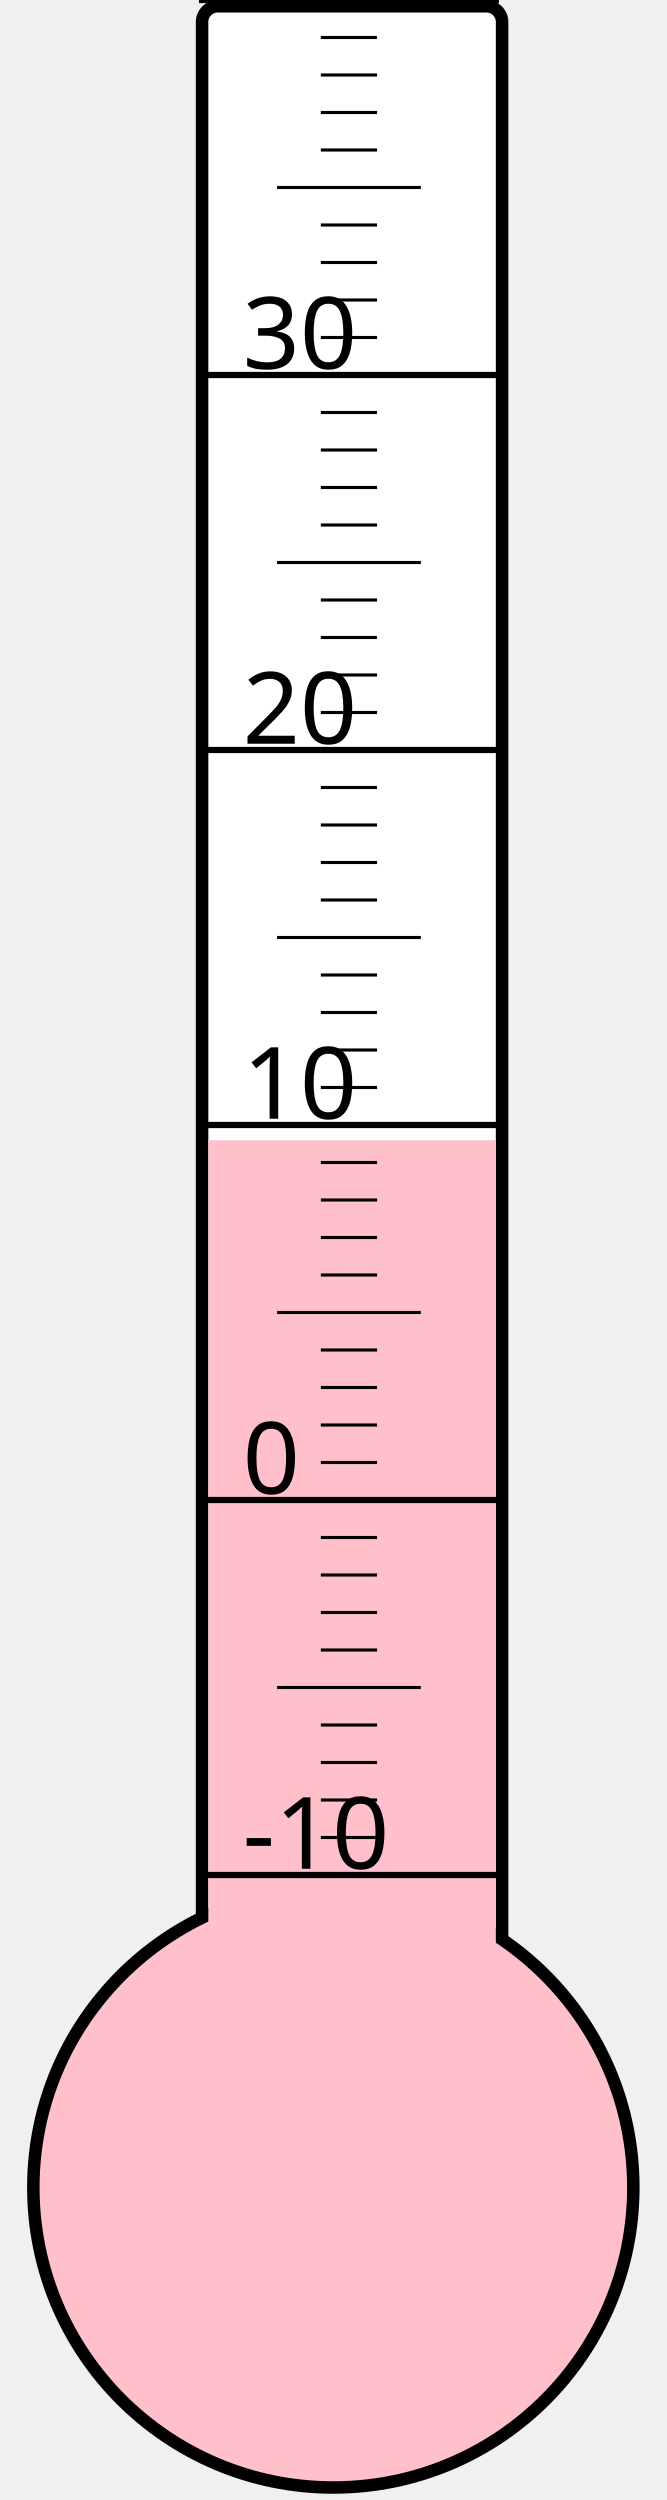
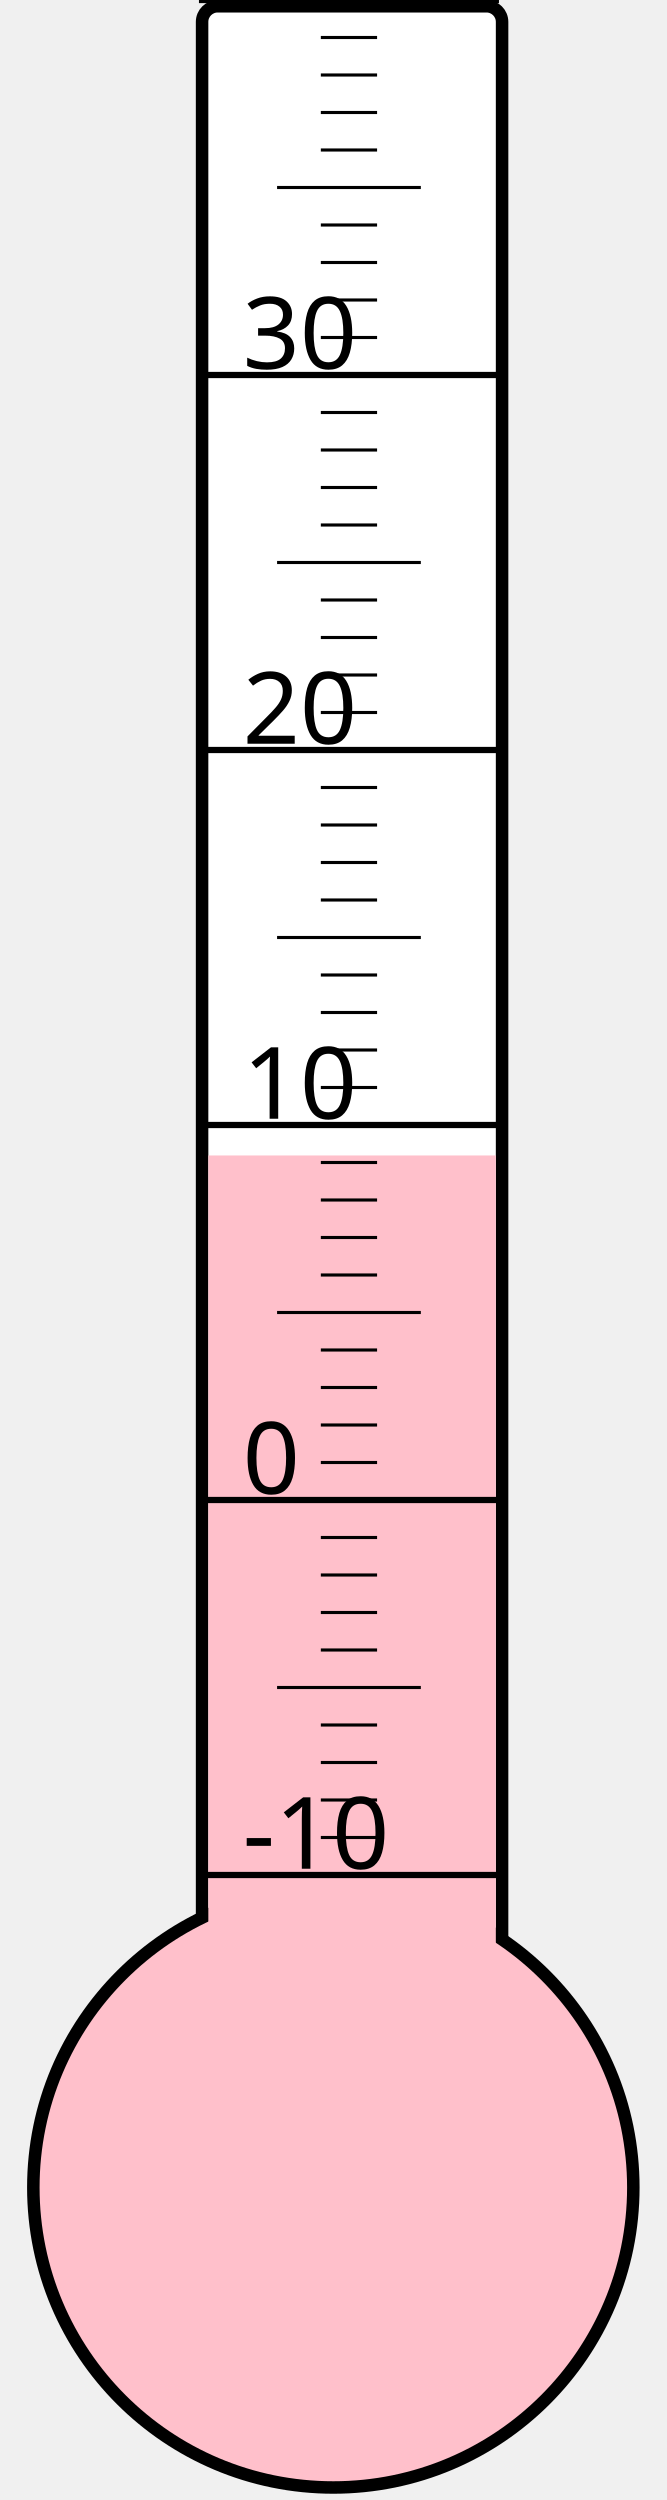
<svg xmlns="http://www.w3.org/2000/svg" width="40px" height="150px" viewBox="0 0 200 800">
  <rect width="200" height="800" x="0" y="0" style="fill: #ffffeb; fill-opacity: 0;" />
  <rect width="96" height="680" x="58" y="2" rx="5" ry="5" style="fill: white; fill-opacity: 1; stroke: black; stroke-width: 4;" />
  <circle cx="100" cy="700" r="96" style="fill: pink; stroke: black; stroke-width: 4;" />
-   <rect width="92" height="335.125" x="60" y="364.875" style="fill: pink; fill-opacity: 1; stroke-width: 0;" />
+   <rect width="92" height="330.25" x="60" y="369.75" style="fill: pink; fill-opacity: 1; stroke-width: 0;" />
  <text x="71" y="598" style="font-family: sans-serif; font-size: 24pt;">-10</text>
  <text x="71" y="478" style="font-family: sans-serif; font-size: 24pt;">0</text>
  <text x="71" y="358" style="font-family: sans-serif; font-size: 24pt;">10</text>
  <text x="71" y="238" style="font-family: sans-serif; font-size: 24pt;">20</text>
  <text x="71" y="118" style="font-family: sans-serif; font-size: 24pt;">30</text>
  <g style="stroke: black;">
    <line x1="57" y1="600" x2="153" y2="600" style="stroke-width: 2;" />
    <line x1="96" y1="588" x2="114" y2="588" style="stroke-width: 1;" />
    <line x1="96" y1="576" x2="114" y2="576" style="stroke-width: 1;" />
    <line x1="96" y1="564" x2="114" y2="564" style="stroke-width: 1;" />
    <line x1="96" y1="552" x2="114" y2="552" style="stroke-width: 1;" />
    <line x1="82" y1="540" x2="128" y2="540" style="stroke-width: 1;" />
    <line x1="96" y1="528" x2="114" y2="528" style="stroke-width: 1;" />
    <line x1="96" y1="516" x2="114" y2="516" style="stroke-width: 1;" />
    <line x1="96" y1="504" x2="114" y2="504" style="stroke-width: 1;" />
    <line x1="96" y1="492" x2="114" y2="492" style="stroke-width: 1;" />
    <line x1="57" y1="480" x2="153" y2="480" style="stroke-width: 2;" />
    <line x1="96" y1="468" x2="114" y2="468" style="stroke-width: 1;" />
    <line x1="96" y1="456" x2="114" y2="456" style="stroke-width: 1;" />
    <line x1="96" y1="444" x2="114" y2="444" style="stroke-width: 1;" />
    <line x1="96" y1="432" x2="114" y2="432" style="stroke-width: 1;" />
    <line x1="82" y1="420" x2="128" y2="420" style="stroke-width: 1;" />
    <line x1="96" y1="408" x2="114" y2="408" style="stroke-width: 1;" />
    <line x1="96" y1="396" x2="114" y2="396" style="stroke-width: 1;" />
    <line x1="96" y1="384" x2="114" y2="384" style="stroke-width: 1;" />
    <line x1="96" y1="372" x2="114" y2="372" style="stroke-width: 1;" />
    <line x1="57" y1="360" x2="153" y2="360" style="stroke-width: 2;" />
    <line x1="96" y1="348" x2="114" y2="348" style="stroke-width: 1;" />
    <line x1="96" y1="336" x2="114" y2="336" style="stroke-width: 1;" />
    <line x1="96" y1="324" x2="114" y2="324" style="stroke-width: 1;" />
    <line x1="96" y1="312" x2="114" y2="312" style="stroke-width: 1;" />
    <line x1="82" y1="300" x2="128" y2="300" style="stroke-width: 1;" />
    <line x1="96" y1="288" x2="114" y2="288" style="stroke-width: 1;" />
    <line x1="96" y1="276" x2="114" y2="276" style="stroke-width: 1;" />
    <line x1="96" y1="264" x2="114" y2="264" style="stroke-width: 1;" />
    <line x1="96" y1="252" x2="114" y2="252" style="stroke-width: 1;" />
    <line x1="57" y1="240" x2="153" y2="240" style="stroke-width: 2;" />
    <line x1="96" y1="228" x2="114" y2="228" style="stroke-width: 1;" />
    <line x1="96" y1="216" x2="114" y2="216" style="stroke-width: 1;" />
    <line x1="96" y1="204" x2="114" y2="204" style="stroke-width: 1;" />
    <line x1="96" y1="192" x2="114" y2="192" style="stroke-width: 1;" />
    <line x1="82" y1="180" x2="128" y2="180" style="stroke-width: 1;" />
    <line x1="96" y1="168" x2="114" y2="168" style="stroke-width: 1;" />
    <line x1="96" y1="156" x2="114" y2="156" style="stroke-width: 1;" />
    <line x1="96" y1="144" x2="114" y2="144" style="stroke-width: 1;" />
    <line x1="96" y1="132" x2="114" y2="132" style="stroke-width: 1;" />
    <line x1="57" y1="120" x2="153" y2="120" style="stroke-width: 2;" />
    <line x1="96" y1="108" x2="114" y2="108" style="stroke-width: 1;" />
    <line x1="96" y1="96" x2="114" y2="96" style="stroke-width: 1;" />
    <line x1="96" y1="84" x2="114" y2="84" style="stroke-width: 1;" />
    <line x1="96" y1="72" x2="114" y2="72" style="stroke-width: 1;" />
    <line x1="82" y1="60" x2="128" y2="60" style="stroke-width: 1;" />
    <line x1="96" y1="48" x2="114" y2="48" style="stroke-width: 1;" />
    <line x1="96" y1="36" x2="114" y2="36" style="stroke-width: 1;" />
    <line x1="96" y1="24" x2="114" y2="24" style="stroke-width: 1;" />
    <line x1="96" y1="12" x2="114" y2="12" style="stroke-width: 1;" />
    <line x1="57" y1="0" x2="153" y2="0" style="stroke-width: 2;" />
  </g>
</svg>
